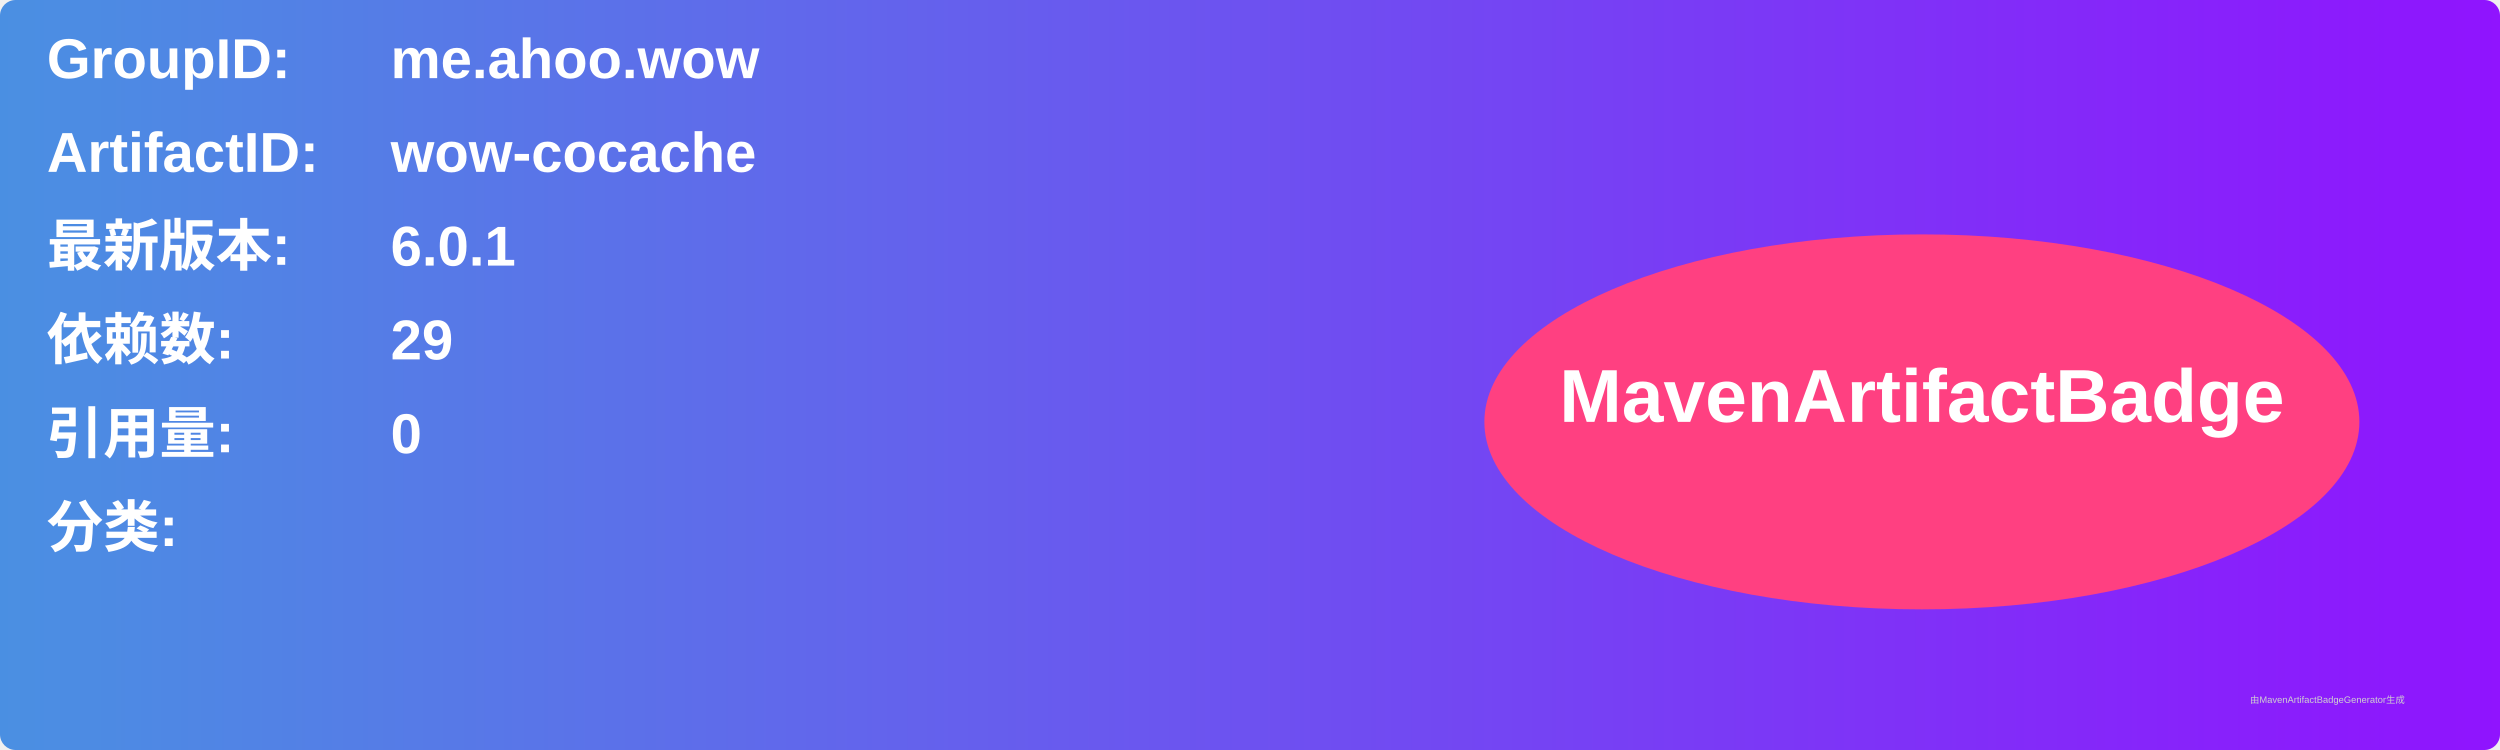
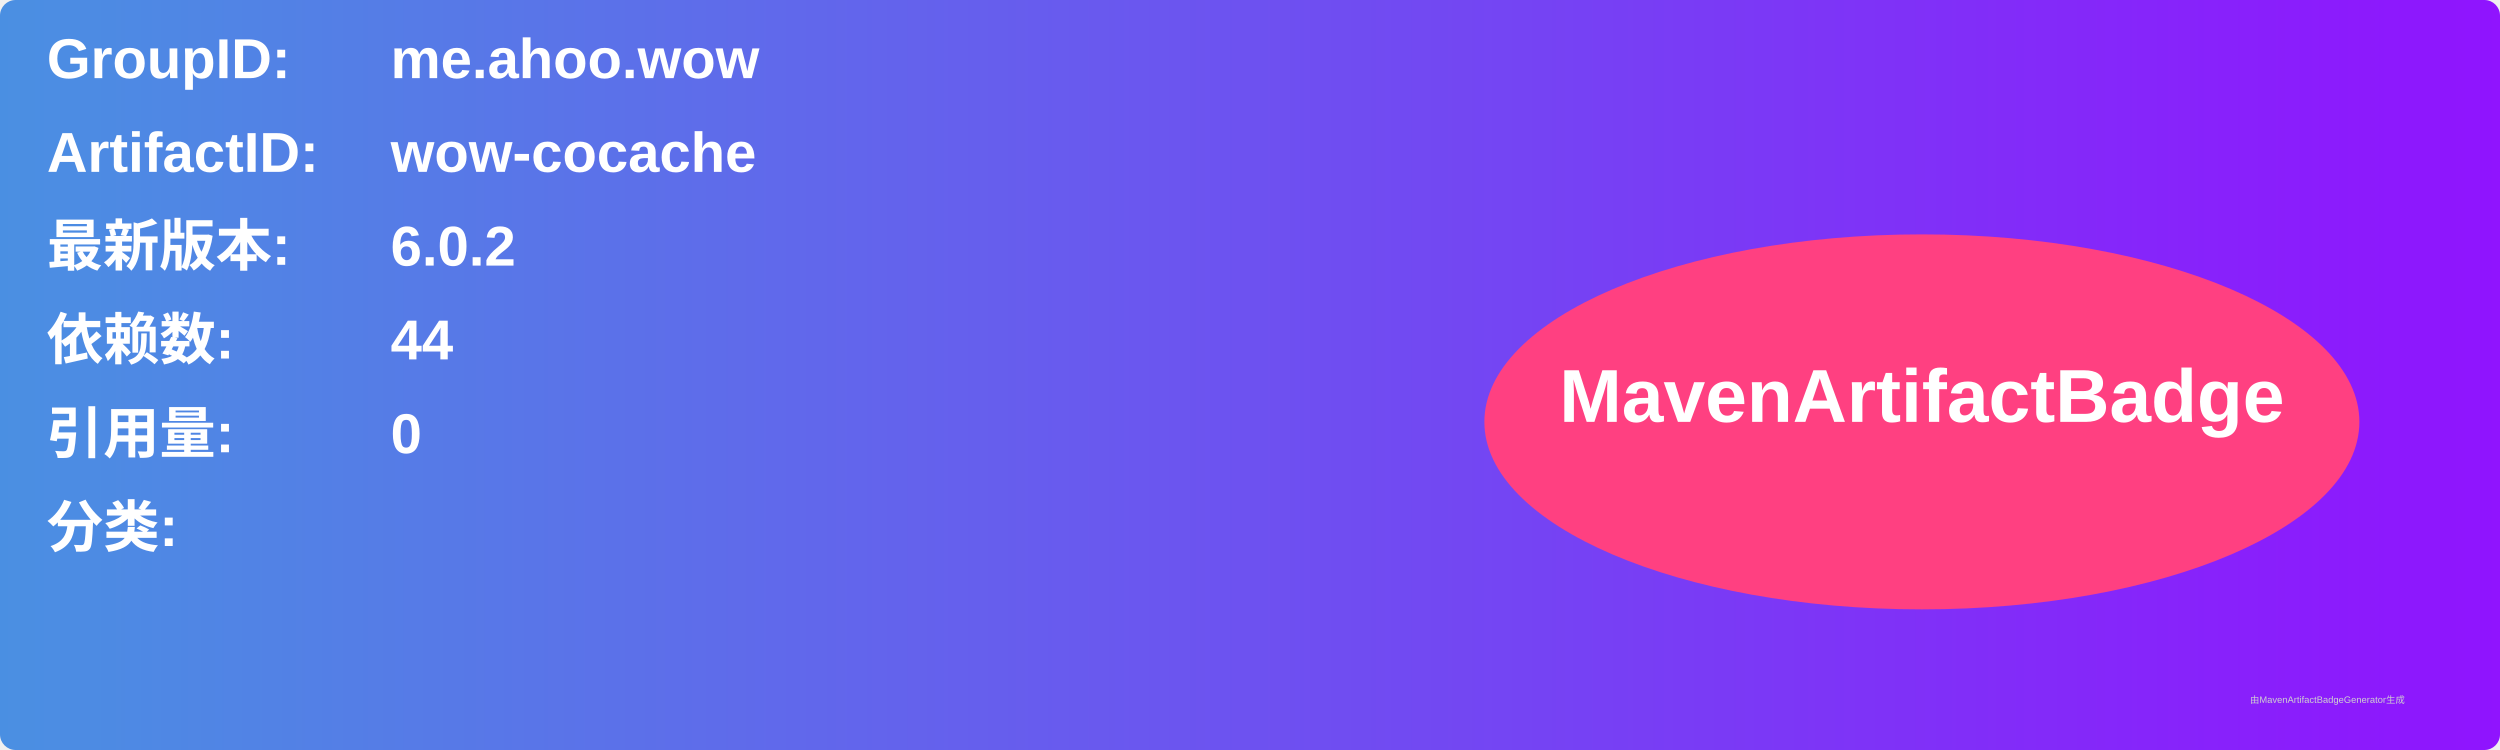
<svg xmlns="http://www.w3.org/2000/svg" width="800" height="240" viewBox="0 0 800 240">
  <linearGradient id="grad" x1="0%" y1="0%" x2="100%" y2="0%">
    <stop offset="0%" stop-color="#4a90e2" />
    <stop offset="100%" stop-color="#9013fe" />
  </linearGradient>
  <rect width="100%" height="100%" rx="5" ry="5" fill="url(#grad)" />
  <g transform="translate(15, 15)">
    <text x="0" y="10" font-family="Arial" font-size="18" fill="white" font-weight="bold" width="260">GroupID:</text>
    <text x="110" y="10" font-family="Arial" font-size="18" fill="white" font-weight="bold" width="460">me.ahoo.wow</text>
    <text x="0" y="40" font-family="Arial" font-size="18" fill="white" font-weight="bold" width="260">ArtifactID:</text>
    <text x="110" y="40" font-family="Arial" font-size="18" fill="white" font-weight="bold" width="460">wow-cocache</text>
    <text x="0" y="70" font-family="Arial" font-size="18" fill="white" font-weight="bold">最新版本:</text>
    <text x="110" y="70" font-family="Arial" font-size="18" fill="white" font-weight="bold">
-       <tspan font-weight="bold">6.0.1</tspan>
+       <tspan font-weight="bold">6.0.2</tspan>
    </text>
    <text x="0" y="100" font-family="Arial" font-size="18" fill="white" font-weight="bold">依赖数: </text>
    <text x="110" y="100" font-family="Arial" font-size="18" fill="white">
-       <tspan font-weight="bold">29</tspan>
+       <tspan font-weight="bold">44</tspan>
    </text>
    <text x="0" y="130" font-family="Arial" font-size="18" fill="white" font-weight="bold">引用量: </text>
    <text x="110" y="130" font-family="Arial" font-size="18" fill="white">
      <tspan font-weight="bold">0</tspan>
    </text>
    <text x="0" y="160" font-family="Arial" font-size="18" fill="white" font-weight="bold">分类:</text>
    <text x="10" y="190" font-family="Arial" font-size="10" fill="white">
      <tspan font-weight="bold" />
    </text>
    <ellipse cx="600" cy="120" rx="140" ry="60" fill="#ff4081" />
    <text x="600" y="120" text-anchor="middle" font-family="Arial" font-size="24" fill="white" font-weight="bold">MavenArtifactBadge</text>
  </g>
  <text x="720" y="225" font-family="Arial" font-size="3" fill="#d0d0d0">由MavenArtifactBadgeGenerator生成</text>
</svg>
